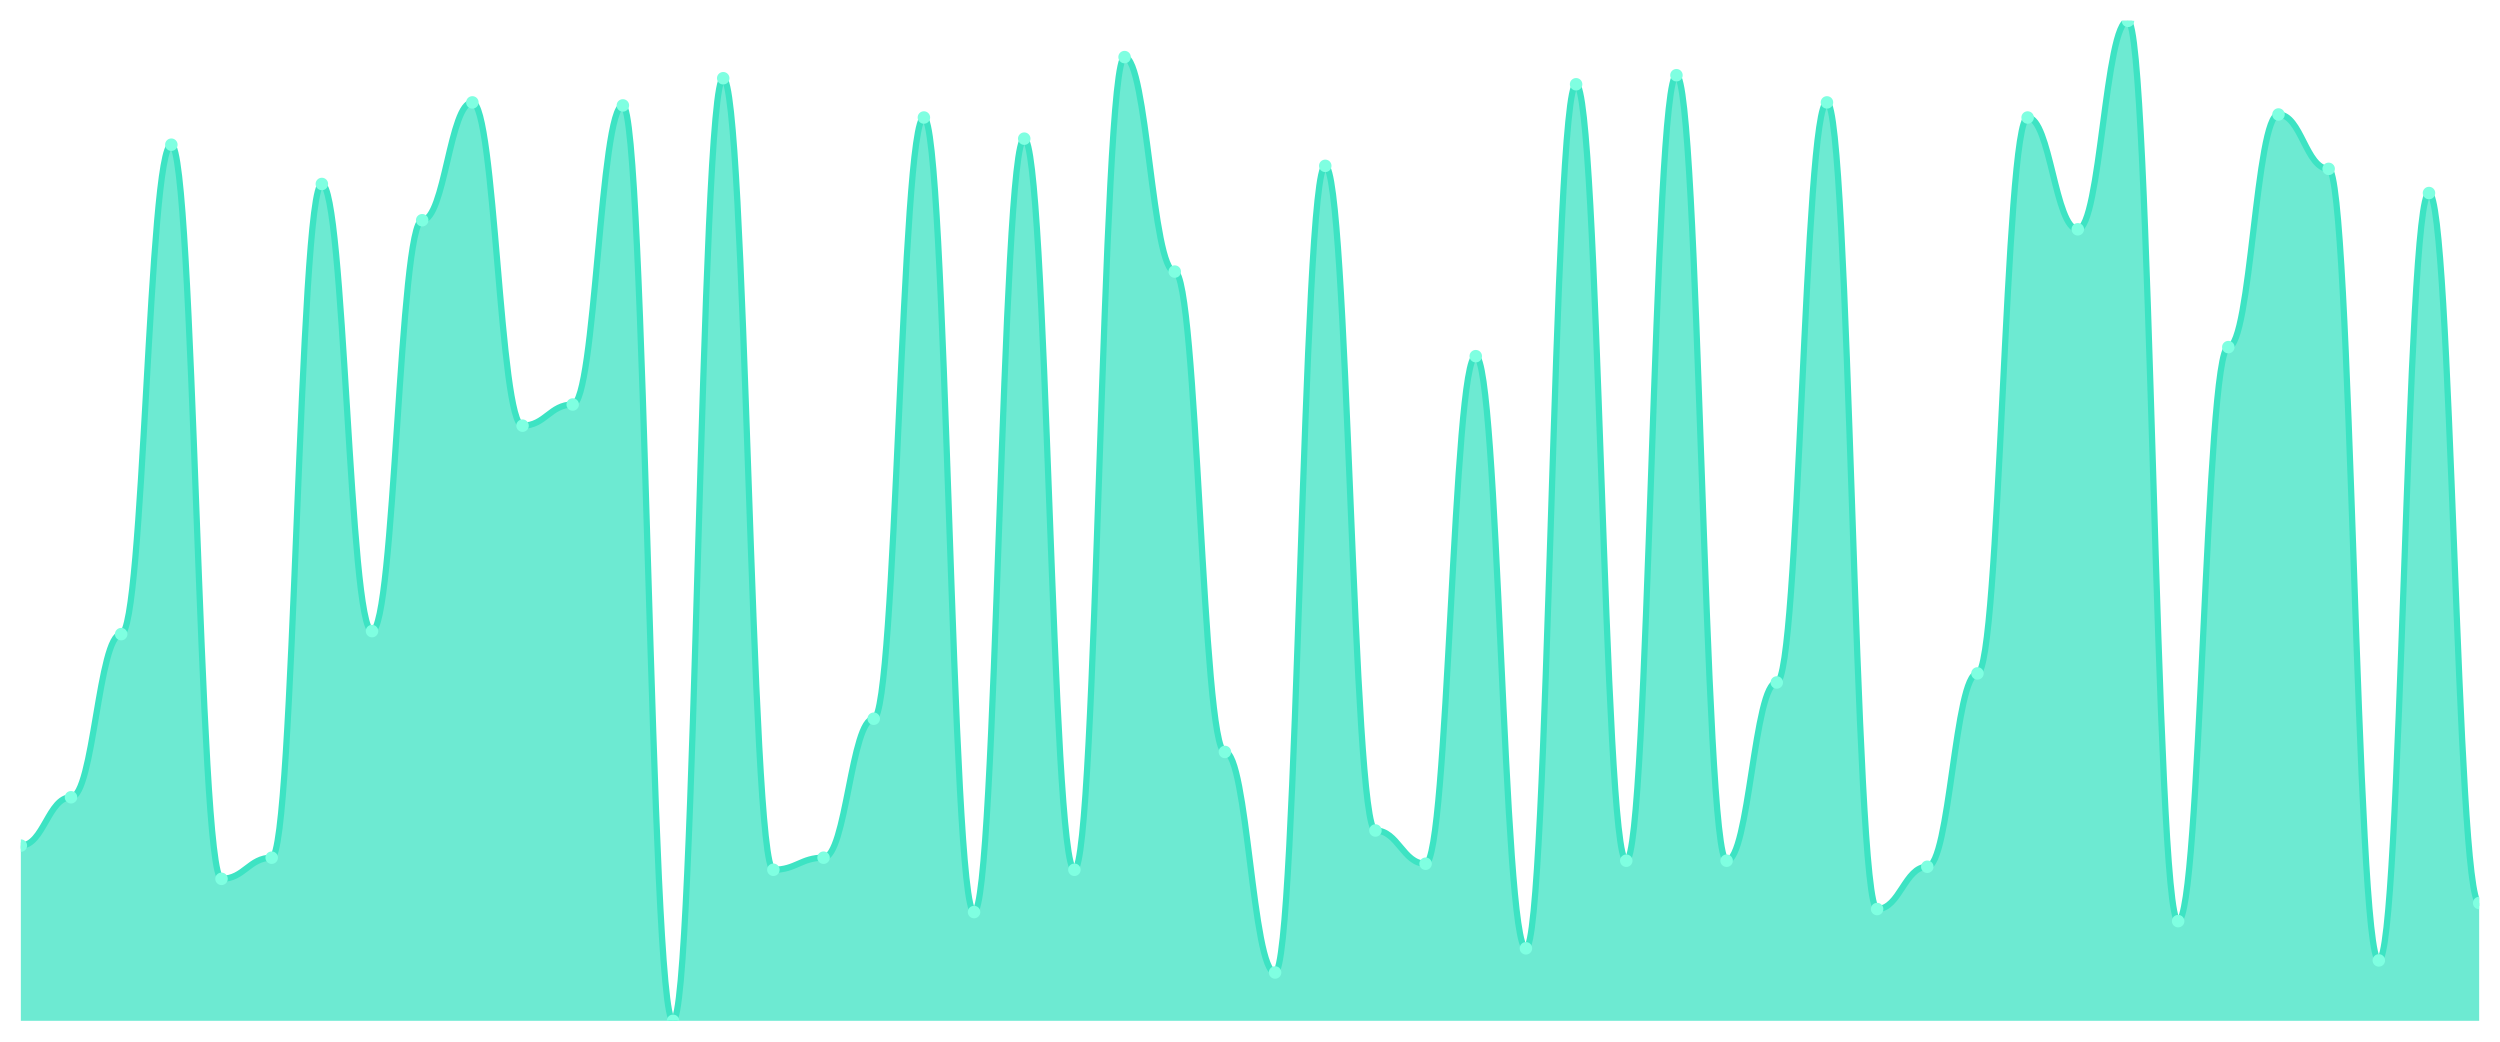
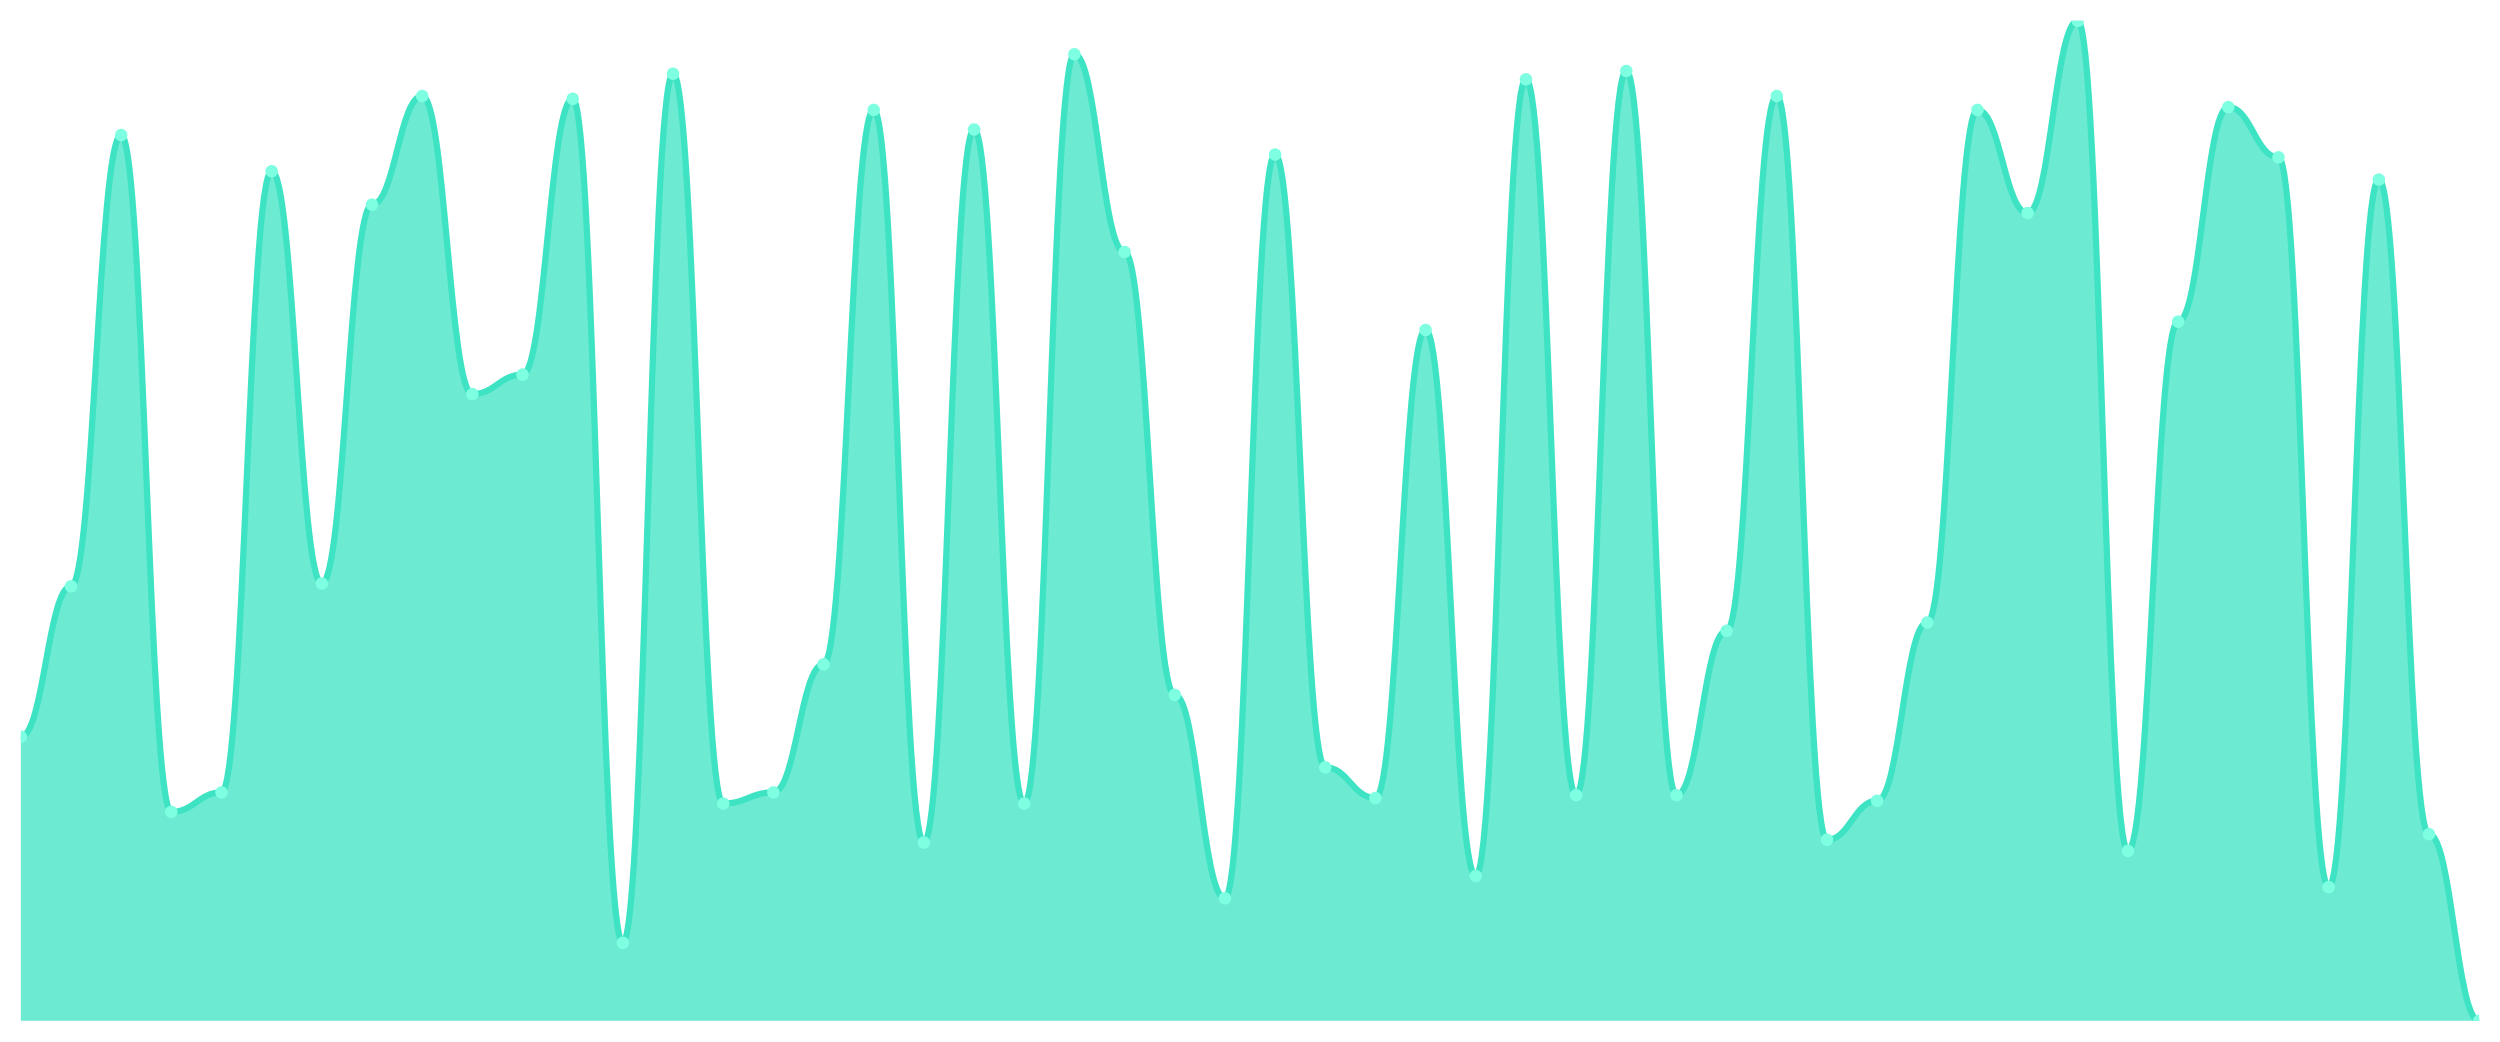
<svg xmlns="http://www.w3.org/2000/svg" viewBox="0 0 1200 500" width="1200" height="500">
  <defs>
    <clipPath id="c">
      <rect x="10" y="10" width="1180" height="480" />
    </clipPath>
  </defs>
  <rect width="1200" height="500" fill="none" />
  <g clip-path="url(#c)">
-     <path d="M 10,490 L 10,405.891 C 20.837,405.891 23.245,382.689 34.082,382.689 C 44.918,382.689 47.327,304.381 58.163,304.381 C 69,304.381 71.408,69.456 82.245,69.456 C 93.082,69.456 95.49,421.843 106.327,421.843 C 117.163,421.843 119.571,411.692 130.408,411.692 C 141.245,411.692 143.653,88.308 154.49,88.308 C 165.327,88.308 167.735,302.931 178.571,302.931 C 189.408,302.931 191.816,105.71 202.653,105.71 C 213.49,105.71 215.898,49.154 226.735,49.154 C 237.571,49.154 239.98,204.32 250.816,204.32 C 261.653,204.32 264.061,194.169 274.898,194.169 C 285.735,194.169 288.143,50.604 298.98,50.604 C 309.816,50.604 312.224,490 323.061,490 C 333.898,490 336.306,37.553 347.143,37.553 C 357.98,37.553 360.388,417.492 371.224,417.492 C 382.061,417.492 384.469,411.692 395.306,411.692 C 406.143,411.692 408.551,344.985 419.388,344.985 C 430.224,344.985 432.633,56.405 443.469,56.405 C 454.306,56.405 456.714,437.795 467.551,437.795 C 478.388,437.795 480.796,66.556 491.633,66.556 C 502.469,66.556 504.878,417.492 515.714,417.492 C 526.551,417.492 528.959,27.402 539.796,27.402 C 550.633,27.402 553.041,130.363 563.878,130.363 C 574.714,130.363 577.122,360.937 587.959,360.937 C 598.796,360.937 601.204,466.798 612.041,466.798 C 622.878,466.798 625.286,79.607 636.122,79.607 C 646.959,79.607 649.367,398.64 660.204,398.64 C 671.041,398.64 673.449,414.592 684.286,414.592 C 695.122,414.592 697.531,170.967 708.367,170.967 C 719.204,170.967 721.612,455.196 732.449,455.196 C 743.286,455.196 745.694,40.453 756.531,40.453 C 767.367,40.453 769.776,413.142 780.612,413.142 C 791.449,413.142 793.857,36.103 804.694,36.103 C 815.531,36.103 817.939,413.142 828.776,413.142 C 839.612,413.142 842.02,327.583 852.857,327.583 C 863.694,327.583 866.102,49.154 876.939,49.154 C 887.776,49.154 890.184,436.344 901.02,436.344 C 911.857,436.344 914.265,416.042 925.102,416.042 C 935.939,416.042 938.347,323.233 949.184,323.233 C 960.02,323.233 962.429,56.405 973.265,56.405 C 984.102,56.405 986.51,110.06 997.347,110.06 C 1008.184,110.06 1010.592,10 1021.429,10 C 1032.265,10 1034.673,442.145 1045.51,442.145 C 1056.347,442.145 1058.755,166.616 1069.592,166.616 C 1080.429,166.616 1082.837,54.955 1093.673,54.955 C 1104.51,54.955 1106.918,81.057 1117.755,81.057 C 1128.592,81.057 1131,460.997 1141.837,460.997 C 1152.673,460.997 1155.082,92.659 1165.918,92.659 C 1176.755,92.659 1179.163,433.444 1190,433.444 L 1190,490 Z" fill="rgba(61,227,195,0.75)" />
-     <path d="M 10,405.891 C 20.837,405.891 23.245,382.689 34.082,382.689 C 44.918,382.689 47.327,304.381 58.163,304.381 C 69,304.381 71.408,69.456 82.245,69.456 C 93.082,69.456 95.49,421.843 106.327,421.843 C 117.163,421.843 119.571,411.692 130.408,411.692 C 141.245,411.692 143.653,88.308 154.49,88.308 C 165.327,88.308 167.735,302.931 178.571,302.931 C 189.408,302.931 191.816,105.71 202.653,105.71 C 213.49,105.71 215.898,49.154 226.735,49.154 C 237.571,49.154 239.98,204.32 250.816,204.32 C 261.653,204.32 264.061,194.169 274.898,194.169 C 285.735,194.169 288.143,50.604 298.98,50.604 C 309.816,50.604 312.224,490 323.061,490 C 333.898,490 336.306,37.553 347.143,37.553 C 357.98,37.553 360.388,417.492 371.224,417.492 C 382.061,417.492 384.469,411.692 395.306,411.692 C 406.143,411.692 408.551,344.985 419.388,344.985 C 430.224,344.985 432.633,56.405 443.469,56.405 C 454.306,56.405 456.714,437.795 467.551,437.795 C 478.388,437.795 480.796,66.556 491.633,66.556 C 502.469,66.556 504.878,417.492 515.714,417.492 C 526.551,417.492 528.959,27.402 539.796,27.402 C 550.633,27.402 553.041,130.363 563.878,130.363 C 574.714,130.363 577.122,360.937 587.959,360.937 C 598.796,360.937 601.204,466.798 612.041,466.798 C 622.878,466.798 625.286,79.607 636.122,79.607 C 646.959,79.607 649.367,398.64 660.204,398.64 C 671.041,398.64 673.449,414.592 684.286,414.592 C 695.122,414.592 697.531,170.967 708.367,170.967 C 719.204,170.967 721.612,455.196 732.449,455.196 C 743.286,455.196 745.694,40.453 756.531,40.453 C 767.367,40.453 769.776,413.142 780.612,413.142 C 791.449,413.142 793.857,36.103 804.694,36.103 C 815.531,36.103 817.939,413.142 828.776,413.142 C 839.612,413.142 842.02,327.583 852.857,327.583 C 863.694,327.583 866.102,49.154 876.939,49.154 C 887.776,49.154 890.184,436.344 901.02,436.344 C 911.857,436.344 914.265,416.042 925.102,416.042 C 935.939,416.042 938.347,323.233 949.184,323.233 C 960.02,323.233 962.429,56.405 973.265,56.405 C 984.102,56.405 986.51,110.06 997.347,110.06 C 1008.184,110.06 1010.592,10 1021.429,10 C 1032.265,10 1034.673,442.145 1045.51,442.145 C 1056.347,442.145 1058.755,166.616 1069.592,166.616 C 1080.429,166.616 1082.837,54.955 1093.673,54.955 C 1104.51,54.955 1106.918,81.057 1117.755,81.057 C 1128.592,81.057 1131,460.997 1141.837,460.997 C 1152.673,460.997 1155.082,92.659 1165.918,92.659 C 1176.755,92.659 1179.163,433.444 1190,433.444" fill="none" stroke="#3de3c3" stroke-width="3" stroke-linecap="round" stroke-linejoin="round" />
-     <circle cx="10" cy="405.891" r="3" fill="#7fffe1" />
-     <circle cx="34.082" cy="382.689" r="3" fill="#7fffe1" />
-     <circle cx="58.163" cy="304.381" r="3" fill="#7fffe1" />
-     <circle cx="82.245" cy="69.456" r="3" fill="#7fffe1" />
-     <circle cx="106.327" cy="421.843" r="3" fill="#7fffe1" />
-     <circle cx="130.408" cy="411.692" r="3" fill="#7fffe1" />
-     <circle cx="154.49" cy="88.308" r="3" fill="#7fffe1" />
-     <circle cx="178.571" cy="302.931" r="3" fill="#7fffe1" />
-     <circle cx="202.653" cy="105.71" r="3" fill="#7fffe1" />
-     <circle cx="226.735" cy="49.154" r="3" fill="#7fffe1" />
-     <circle cx="250.816" cy="204.32" r="3" fill="#7fffe1" />
-     <circle cx="274.898" cy="194.169" r="3" fill="#7fffe1" />
-     <circle cx="298.98" cy="50.604" r="3" fill="#7fffe1" />
-     <circle cx="323.061" cy="490" r="3" fill="#7fffe1" />
-     <circle cx="347.143" cy="37.553" r="3" fill="#7fffe1" />
-     <circle cx="371.224" cy="417.492" r="3" fill="#7fffe1" />
-     <circle cx="395.306" cy="411.692" r="3" fill="#7fffe1" />
-     <circle cx="419.388" cy="344.985" r="3" fill="#7fffe1" />
-     <circle cx="443.469" cy="56.405" r="3" fill="#7fffe1" />
-     <circle cx="467.551" cy="437.795" r="3" fill="#7fffe1" />
-     <circle cx="491.633" cy="66.556" r="3" fill="#7fffe1" />
-     <circle cx="515.714" cy="417.492" r="3" fill="#7fffe1" />
-     <circle cx="539.796" cy="27.402" r="3" fill="#7fffe1" />
-     <circle cx="563.878" cy="130.363" r="3" fill="#7fffe1" />
-     <circle cx="587.959" cy="360.937" r="3" fill="#7fffe1" />
-     <circle cx="612.041" cy="466.798" r="3" fill="#7fffe1" />
-     <circle cx="636.122" cy="79.607" r="3" fill="#7fffe1" />
-     <circle cx="660.204" cy="398.64" r="3" fill="#7fffe1" />
-     <circle cx="684.286" cy="414.592" r="3" fill="#7fffe1" />
-     <circle cx="708.367" cy="170.967" r="3" fill="#7fffe1" />
-     <circle cx="732.449" cy="455.196" r="3" fill="#7fffe1" />
-     <circle cx="756.531" cy="40.453" r="3" fill="#7fffe1" />
-     <circle cx="780.612" cy="413.142" r="3" fill="#7fffe1" />
-     <circle cx="804.694" cy="36.103" r="3" fill="#7fffe1" />
-     <circle cx="828.776" cy="413.142" r="3" fill="#7fffe1" />
-     <circle cx="852.857" cy="327.583" r="3" fill="#7fffe1" />
-     <circle cx="876.939" cy="49.154" r="3" fill="#7fffe1" />
-     <circle cx="901.02" cy="436.344" r="3" fill="#7fffe1" />
-     <circle cx="925.102" cy="416.042" r="3" fill="#7fffe1" />
-     <circle cx="949.184" cy="323.233" r="3" fill="#7fffe1" />
-     <circle cx="973.265" cy="56.405" r="3" fill="#7fffe1" />
-     <circle cx="997.347" cy="110.06" r="3" fill="#7fffe1" />
-     <circle cx="1021.429" cy="10" r="3" fill="#7fffe1" />
-     <circle cx="1045.51" cy="442.145" r="3" fill="#7fffe1" />
-     <circle cx="1069.592" cy="166.616" r="3" fill="#7fffe1" />
-     <circle cx="1093.673" cy="54.955" r="3" fill="#7fffe1" />
-     <circle cx="1117.755" cy="81.057" r="3" fill="#7fffe1" />
-     <circle cx="1141.837" cy="460.997" r="3" fill="#7fffe1" />
-     <circle cx="1165.918" cy="92.659" r="3" fill="#7fffe1" />
-     <circle cx="1190" cy="433.444" r="3" fill="#7fffe1" />
+     <path d="M 10,490 L 10,353.621 C 20.837,353.621 23.245,281.421 34.082,281.421 C 44.918,281.421 47.327,64.819 58.163,64.819 C 69,64.819 71.408,389.721 82.245,389.721 C 93.082,389.721 95.49,380.362 106.327,380.362 C 117.163,380.362 119.571,82.201 130.408,82.201 C 141.245,82.201 143.653,280.084 154.49,280.084 C 165.327,280.084 167.735,98.245 178.571,98.245 C 189.408,98.245 191.816,46.1 202.653,46.1 C 213.49,46.1 215.898,189.164 226.735,189.164 C 237.571,189.164 239.98,179.805 250.816,179.805 C 261.653,179.805 264.061,47.437 274.898,47.437 C 285.735,47.437 288.143,452.563 298.98,452.563 C 309.816,452.563 312.224,35.404 323.061,35.404 C 333.898,35.404 336.306,385.71 347.143,385.71 C 357.98,385.71 360.388,380.362 371.224,380.362 C 382.061,380.362 384.469,318.858 395.306,318.858 C 406.143,318.858 408.551,52.786 419.388,52.786 C 430.224,52.786 432.633,404.429 443.469,404.429 C 454.306,404.429 456.714,62.145 467.551,62.145 C 478.388,62.145 480.796,385.71 491.633,385.71 C 502.469,385.71 504.878,26.045 515.714,26.045 C 526.551,26.045 528.959,120.975 539.796,120.975 C 550.633,120.975 553.041,333.565 563.878,333.565 C 574.714,333.565 577.122,431.17 587.959,431.17 C 598.796,431.17 601.204,74.178 612.041,74.178 C 622.878,74.178 625.286,368.329 636.122,368.329 C 646.959,368.329 649.367,383.036 660.204,383.036 C 671.041,383.036 673.449,158.412 684.286,158.412 C 695.122,158.412 697.531,420.474 708.367,420.474 C 719.204,420.474 721.612,38.078 732.449,38.078 C 743.286,38.078 745.694,381.699 756.531,381.699 C 767.367,381.699 769.776,34.067 780.612,34.067 C 791.449,34.067 793.857,381.699 804.694,381.699 C 815.531,381.699 817.939,302.813 828.776,302.813 C 839.612,302.813 842.02,46.1 852.857,46.1 C 863.694,46.1 866.102,403.092 876.939,403.092 C 887.776,403.092 890.184,384.373 901.02,384.373 C 911.857,384.373 914.265,298.802 925.102,298.802 C 935.939,298.802 938.347,52.786 949.184,52.786 C 960.02,52.786 962.429,102.256 973.265,102.256 C 984.102,102.256 986.51,10 997.347,10 C 1008.184,10 1010.592,408.44 1021.429,408.44 C 1032.265,408.44 1034.673,154.401 1045.51,154.401 C 1056.347,154.401 1058.755,51.448 1069.592,51.448 C 1080.429,51.448 1082.837,75.515 1093.673,75.515 C 1104.51,75.515 1106.918,425.822 1117.755,425.822 C 1128.592,425.822 1131,86.212 1141.837,86.212 C 1152.673,86.212 1155.082,400.418 1165.918,400.418 C 1176.755,400.418 1179.163,490 1190,490 L 1190,490 Z" fill="rgba(61,227,195,0.75)" />
+     <path d="M 10,353.621 C 20.837,353.621 23.245,281.421 34.082,281.421 C 44.918,281.421 47.327,64.819 58.163,64.819 C 69,64.819 71.408,389.721 82.245,389.721 C 93.082,389.721 95.49,380.362 106.327,380.362 C 117.163,380.362 119.571,82.201 130.408,82.201 C 141.245,82.201 143.653,280.084 154.49,280.084 C 165.327,280.084 167.735,98.245 178.571,98.245 C 189.408,98.245 191.816,46.1 202.653,46.1 C 213.49,46.1 215.898,189.164 226.735,189.164 C 237.571,189.164 239.98,179.805 250.816,179.805 C 261.653,179.805 264.061,47.437 274.898,47.437 C 285.735,47.437 288.143,452.563 298.98,452.563 C 309.816,452.563 312.224,35.404 323.061,35.404 C 333.898,35.404 336.306,385.71 347.143,385.71 C 357.98,385.71 360.388,380.362 371.224,380.362 C 382.061,380.362 384.469,318.858 395.306,318.858 C 406.143,318.858 408.551,52.786 419.388,52.786 C 430.224,52.786 432.633,404.429 443.469,404.429 C 454.306,404.429 456.714,62.145 467.551,62.145 C 478.388,62.145 480.796,385.71 491.633,385.71 C 502.469,385.71 504.878,26.045 515.714,26.045 C 526.551,26.045 528.959,120.975 539.796,120.975 C 550.633,120.975 553.041,333.565 563.878,333.565 C 574.714,333.565 577.122,431.17 587.959,431.17 C 598.796,431.17 601.204,74.178 612.041,74.178 C 622.878,74.178 625.286,368.329 636.122,368.329 C 646.959,368.329 649.367,383.036 660.204,383.036 C 671.041,383.036 673.449,158.412 684.286,158.412 C 695.122,158.412 697.531,420.474 708.367,420.474 C 719.204,420.474 721.612,38.078 732.449,38.078 C 743.286,38.078 745.694,381.699 756.531,381.699 C 767.367,381.699 769.776,34.067 780.612,34.067 C 791.449,34.067 793.857,381.699 804.694,381.699 C 815.531,381.699 817.939,302.813 828.776,302.813 C 839.612,302.813 842.02,46.1 852.857,46.1 C 863.694,46.1 866.102,403.092 876.939,403.092 C 887.776,403.092 890.184,384.373 901.02,384.373 C 911.857,384.373 914.265,298.802 925.102,298.802 C 935.939,298.802 938.347,52.786 949.184,52.786 C 960.02,52.786 962.429,102.256 973.265,102.256 C 984.102,102.256 986.51,10 997.347,10 C 1008.184,10 1010.592,408.44 1021.429,408.44 C 1032.265,408.44 1034.673,154.401 1045.51,154.401 C 1056.347,154.401 1058.755,51.448 1069.592,51.448 C 1080.429,51.448 1082.837,75.515 1093.673,75.515 C 1104.51,75.515 1106.918,425.822 1117.755,425.822 C 1128.592,425.822 1131,86.212 1141.837,86.212 C 1152.673,86.212 1155.082,400.418 1165.918,400.418 C 1176.755,400.418 1179.163,490 1190,490" fill="none" stroke="#3de3c3" stroke-width="3" stroke-linecap="round" stroke-linejoin="round" />
+     <circle cx="10" cy="353.621" r="3" fill="#7fffe1" />
+     <circle cx="34.082" cy="281.421" r="3" fill="#7fffe1" />
+     <circle cx="58.163" cy="64.819" r="3" fill="#7fffe1" />
+     <circle cx="82.245" cy="389.721" r="3" fill="#7fffe1" />
+     <circle cx="106.327" cy="380.362" r="3" fill="#7fffe1" />
+     <circle cx="130.408" cy="82.201" r="3" fill="#7fffe1" />
+     <circle cx="154.49" cy="280.084" r="3" fill="#7fffe1" />
+     <circle cx="178.571" cy="98.245" r="3" fill="#7fffe1" />
+     <circle cx="202.653" cy="46.1" r="3" fill="#7fffe1" />
+     <circle cx="226.735" cy="189.164" r="3" fill="#7fffe1" />
+     <circle cx="250.816" cy="179.805" r="3" fill="#7fffe1" />
+     <circle cx="274.898" cy="47.437" r="3" fill="#7fffe1" />
+     <circle cx="298.98" cy="452.563" r="3" fill="#7fffe1" />
+     <circle cx="323.061" cy="35.404" r="3" fill="#7fffe1" />
+     <circle cx="347.143" cy="385.71" r="3" fill="#7fffe1" />
+     <circle cx="371.224" cy="380.362" r="3" fill="#7fffe1" />
+     <circle cx="395.306" cy="318.858" r="3" fill="#7fffe1" />
+     <circle cx="419.388" cy="52.786" r="3" fill="#7fffe1" />
+     <circle cx="443.469" cy="404.429" r="3" fill="#7fffe1" />
+     <circle cx="467.551" cy="62.145" r="3" fill="#7fffe1" />
+     <circle cx="491.633" cy="385.71" r="3" fill="#7fffe1" />
+     <circle cx="515.714" cy="26.045" r="3" fill="#7fffe1" />
+     <circle cx="539.796" cy="120.975" r="3" fill="#7fffe1" />
+     <circle cx="563.878" cy="333.565" r="3" fill="#7fffe1" />
+     <circle cx="587.959" cy="431.17" r="3" fill="#7fffe1" />
+     <circle cx="612.041" cy="74.178" r="3" fill="#7fffe1" />
+     <circle cx="636.122" cy="368.329" r="3" fill="#7fffe1" />
+     <circle cx="660.204" cy="383.036" r="3" fill="#7fffe1" />
+     <circle cx="684.286" cy="158.412" r="3" fill="#7fffe1" />
+     <circle cx="708.367" cy="420.474" r="3" fill="#7fffe1" />
+     <circle cx="732.449" cy="38.078" r="3" fill="#7fffe1" />
+     <circle cx="756.531" cy="381.699" r="3" fill="#7fffe1" />
+     <circle cx="780.612" cy="34.067" r="3" fill="#7fffe1" />
+     <circle cx="804.694" cy="381.699" r="3" fill="#7fffe1" />
+     <circle cx="828.776" cy="302.813" r="3" fill="#7fffe1" />
+     <circle cx="852.857" cy="46.1" r="3" fill="#7fffe1" />
+     <circle cx="876.939" cy="403.092" r="3" fill="#7fffe1" />
+     <circle cx="901.02" cy="384.373" r="3" fill="#7fffe1" />
+     <circle cx="925.102" cy="298.802" r="3" fill="#7fffe1" />
+     <circle cx="949.184" cy="52.786" r="3" fill="#7fffe1" />
+     <circle cx="973.265" cy="102.256" r="3" fill="#7fffe1" />
+     <circle cx="997.347" cy="10" r="3" fill="#7fffe1" />
+     <circle cx="1021.429" cy="408.44" r="3" fill="#7fffe1" />
+     <circle cx="1045.51" cy="154.401" r="3" fill="#7fffe1" />
+     <circle cx="1069.592" cy="51.448" r="3" fill="#7fffe1" />
+     <circle cx="1093.673" cy="75.515" r="3" fill="#7fffe1" />
+     <circle cx="1117.755" cy="425.822" r="3" fill="#7fffe1" />
+     <circle cx="1141.837" cy="86.212" r="3" fill="#7fffe1" />
+     <circle cx="1165.918" cy="400.418" r="3" fill="#7fffe1" />
+     <circle cx="1190" cy="490" r="3" fill="#7fffe1" />
  </g>
</svg>
